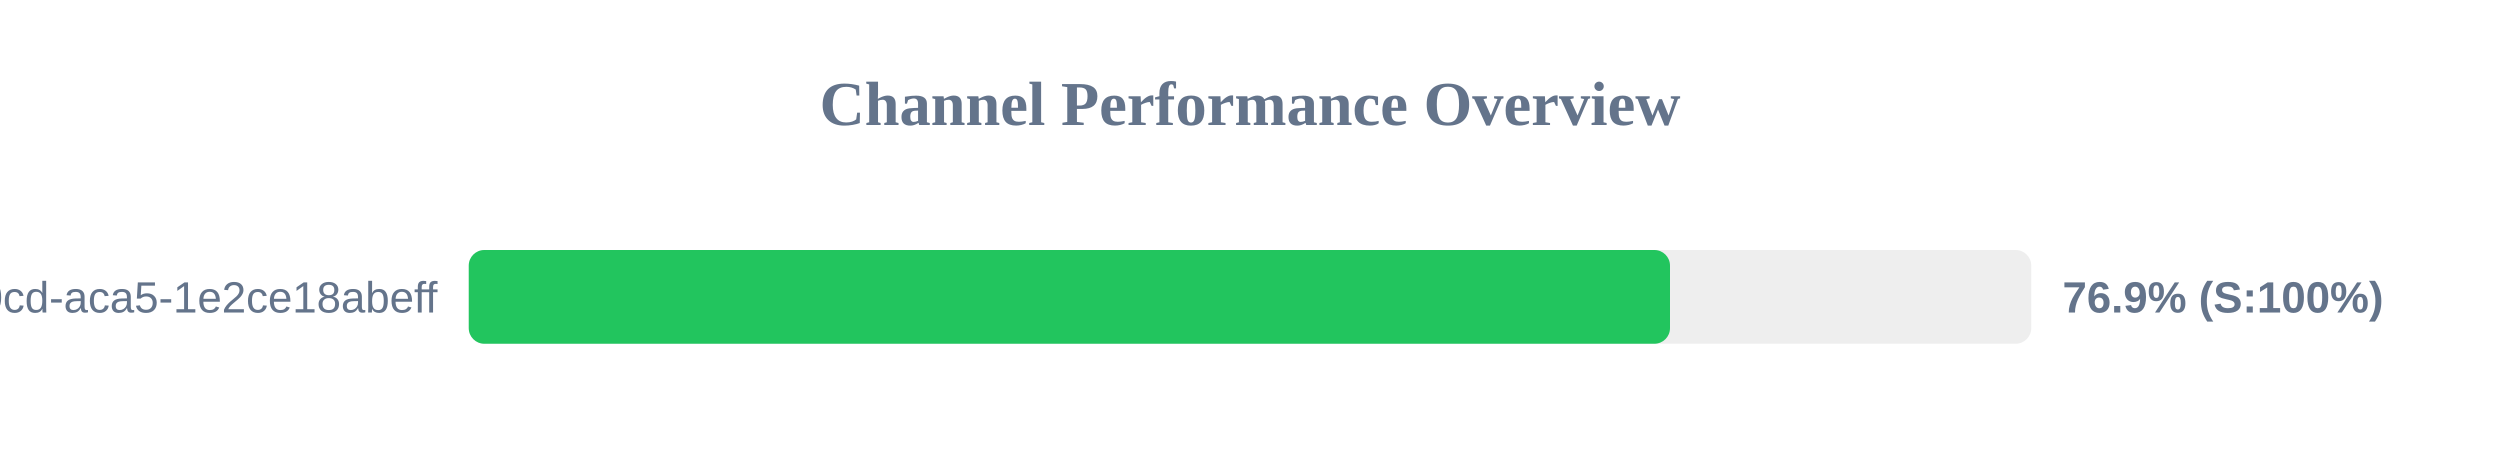
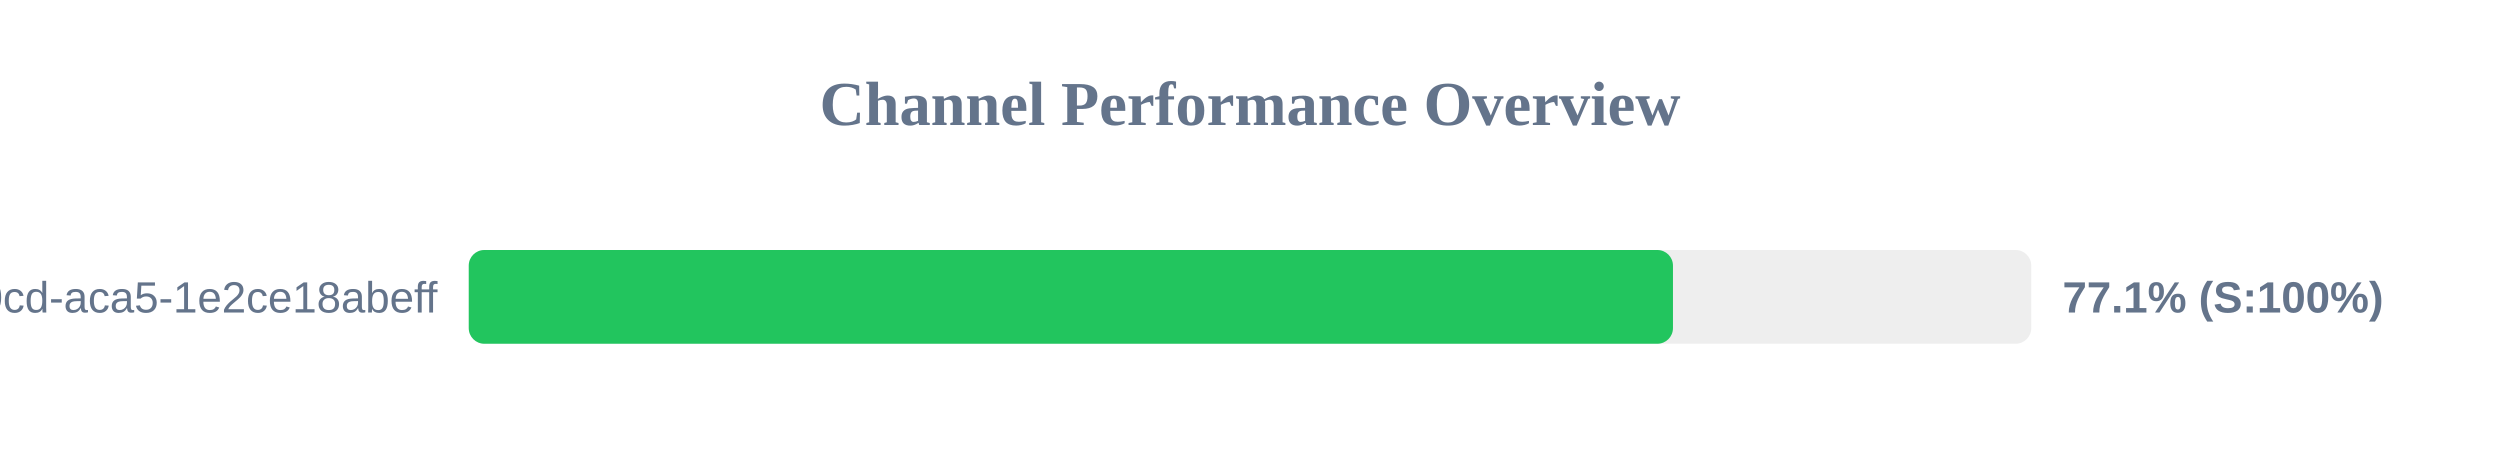
<svg xmlns="http://www.w3.org/2000/svg" width="800" height="150" version="1.1">
  <style>
        .row { font: 14px Arial; fill: #64748b; }
        .score { font: bold 14px Arial; fill: #64748b; }
    </style>
  <text x="400" y="40" text-anchor="middle" font-size="20px" font-weight="bold" fill="#64748b">Channel Performance Overview</text>
  <rect x="150" y="80" width="500" height="30" fill="#eee" rx="5" />
-   <rect x="150" y="80" width="384.4" height="30" fill="#22c55e" rx="5" />
+   <rect x="150" y="80" width="385.35" height="30" fill="#22c55e" rx="5" />
  <text x="140" y="100" text-anchor="end" class="row">?uuid=ebbeef45-0fd8-40cd-aca5-1e2ce18abeff</text>
-   <text x="660" y="100" text-anchor="start" class="score">76.9% (S:100%)</text>
+   <text x="660" y="100" text-anchor="start" class="score">77.1% (S:100%)</text>
</svg>
